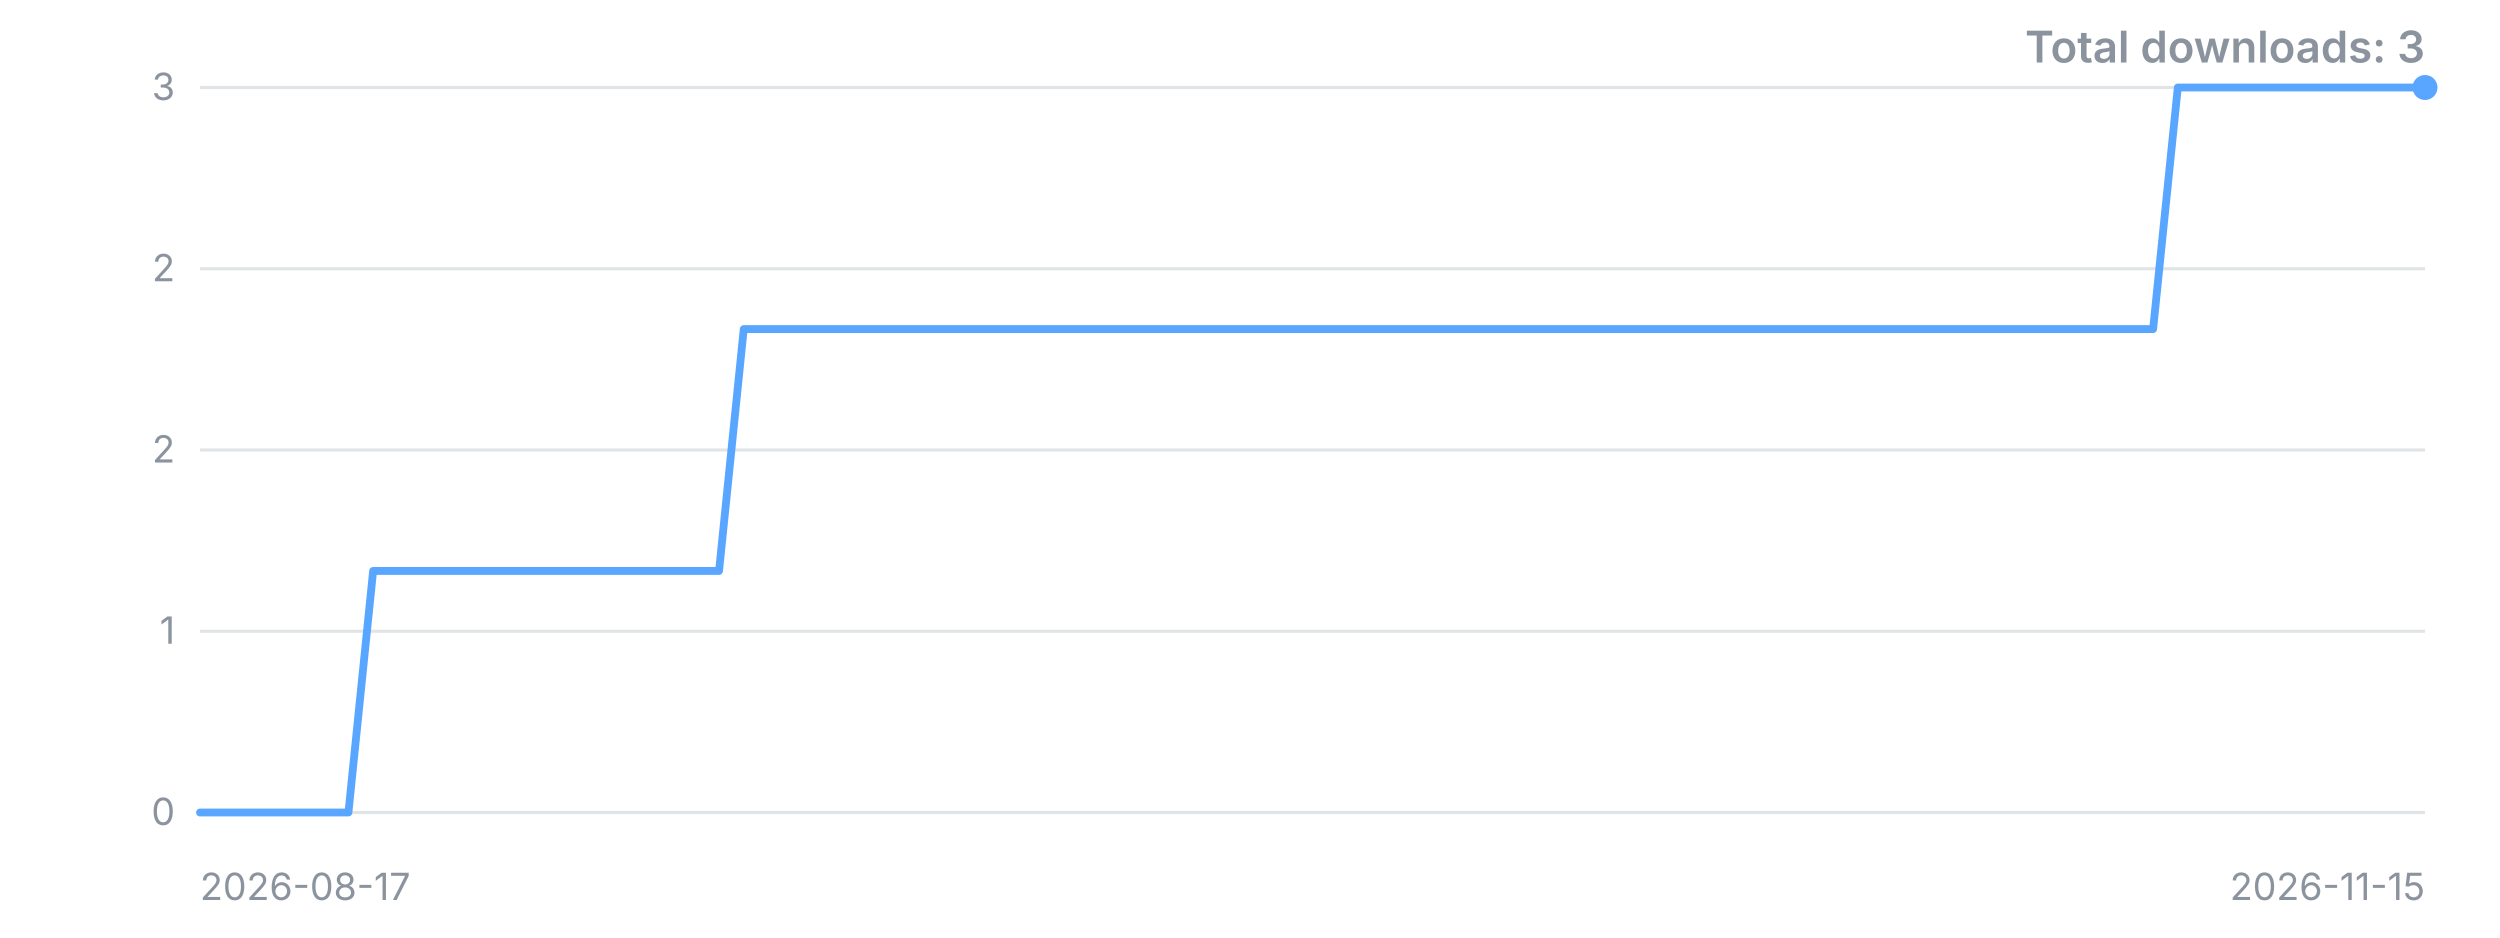
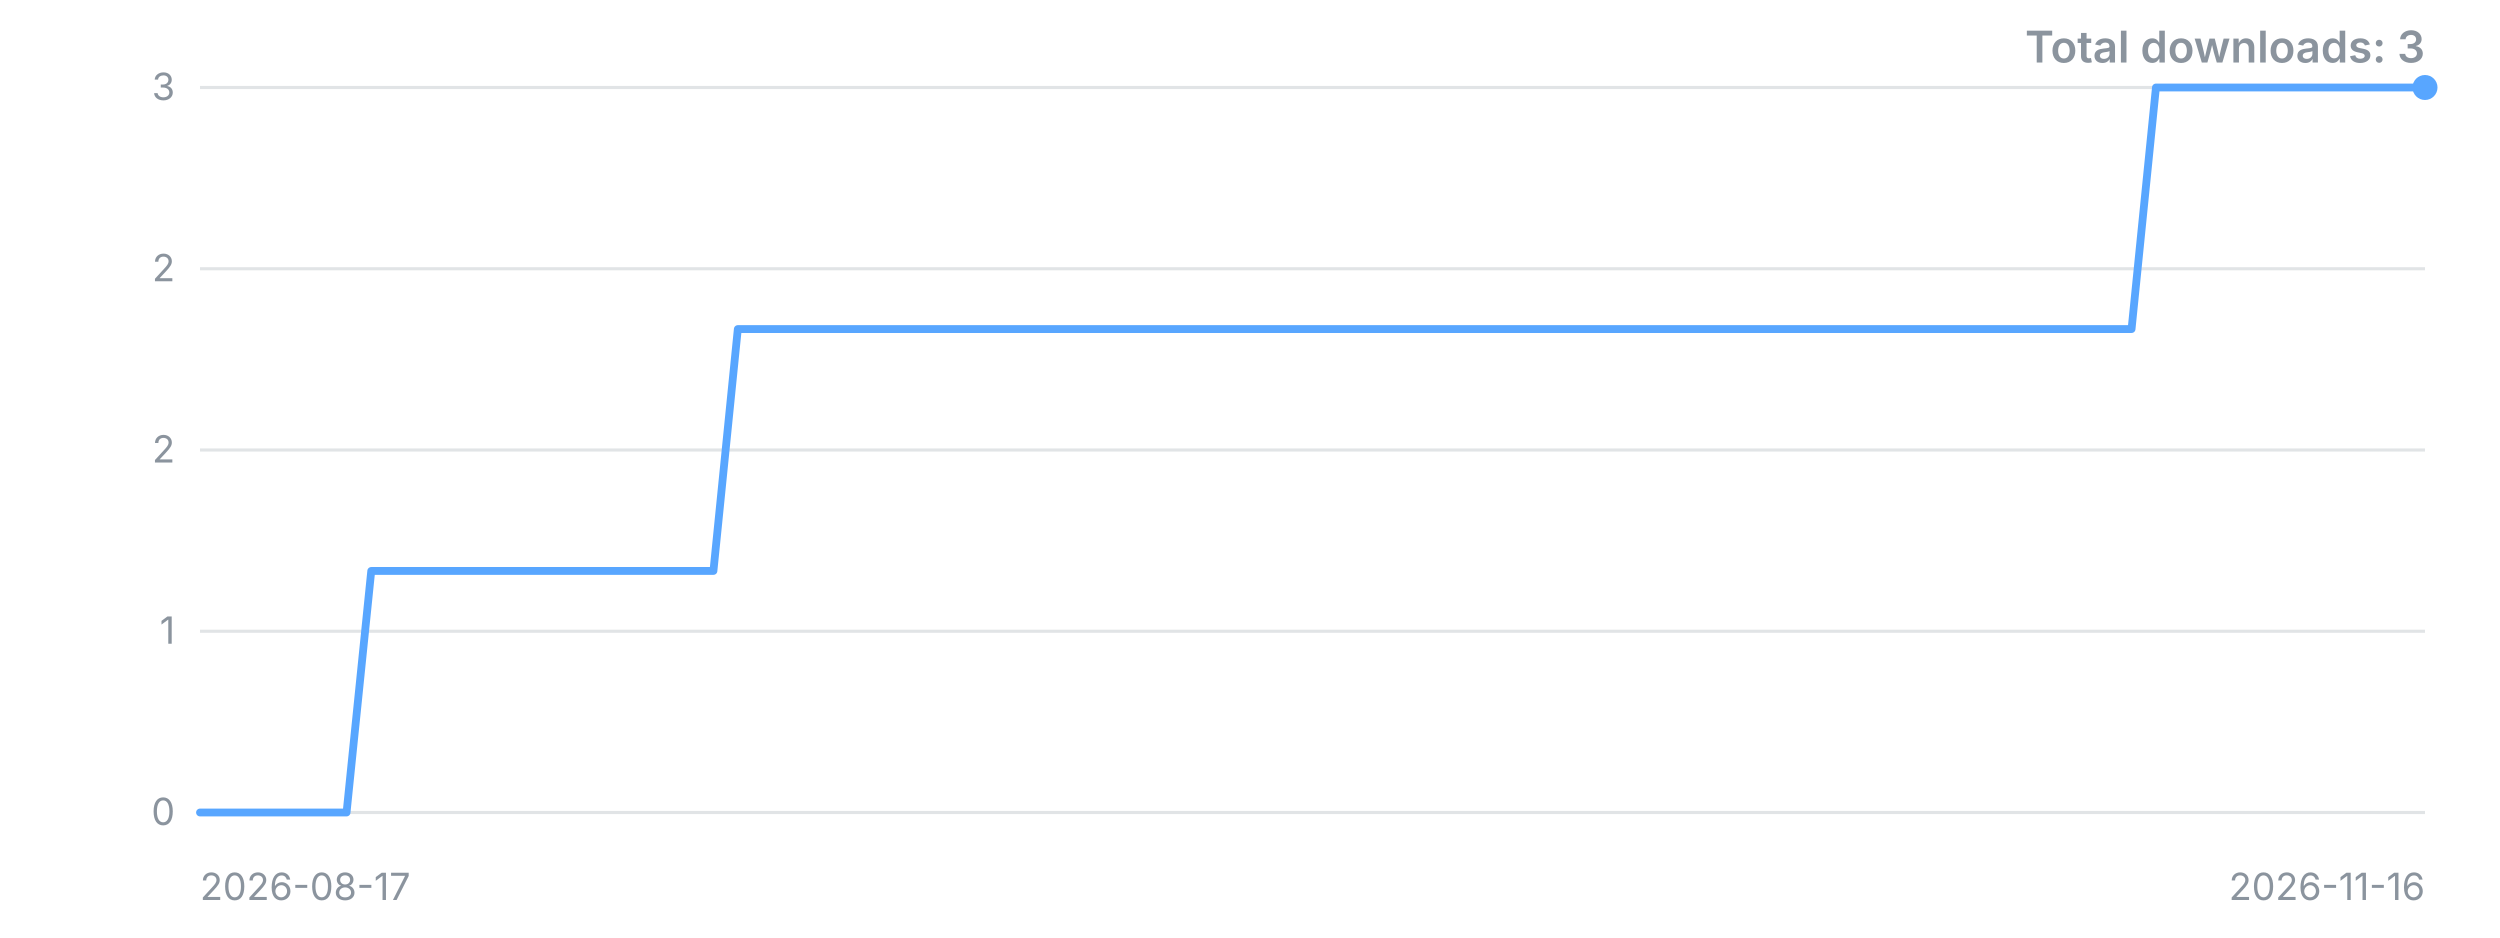
<svg xmlns="http://www.w3.org/2000/svg" width="800" height="300" viewBox="0 0 800 300" role="img" aria-label="Downloads over time">
  <style>.t{font:12px -apple-system,'Segoe UI',sans-serif;fill:#8b949e}.title{font:600 14px -apple-system,'Segoe UI',sans-serif;fill:#8b949e}</style>
  <line x1="64" y1="260.0" x2="776" y2="260.0" stroke="#8b949e" stroke-opacity="0.25" />
  <text x="56" y="260.0" dy="4" text-anchor="end" class="t">0</text>
  <line x1="64" y1="202.0" x2="776" y2="202.0" stroke="#8b949e" stroke-opacity="0.25" />
  <text x="56" y="202.0" dy="4" text-anchor="end" class="t">1</text>
  <line x1="64" y1="144.0" x2="776" y2="144.0" stroke="#8b949e" stroke-opacity="0.25" />
  <text x="56" y="144.0" dy="4" text-anchor="end" class="t">2</text>
  <line x1="64" y1="86.0" x2="776" y2="86.0" stroke="#8b949e" stroke-opacity="0.25" />
  <text x="56" y="86.0" dy="4" text-anchor="end" class="t">2</text>
  <line x1="64" y1="28.0" x2="776" y2="28.0" stroke="#8b949e" stroke-opacity="0.25" />
  <text x="56" y="28.0" dy="4" text-anchor="end" class="t">3</text>
-   <polyline points="64.0,260.0 71.9,260.0 79.8,260.0 87.7,260.0 95.6,260.0 103.6,260.0 111.5,260.0 119.4,182.7 127.3,182.7 135.2,182.7 143.1,182.7 151.0,182.7 158.9,182.7 166.8,182.7 174.8,182.7 182.7,182.7 190.6,182.7 198.5,182.7 206.4,182.7 214.3,182.7 222.2,182.7 230.1,182.7 238.0,105.3 246.0,105.3 253.9,105.3 261.8,105.3 269.7,105.3 277.6,105.3 285.5,105.3 293.4,105.3 301.3,105.3 309.2,105.3 317.2,105.3 325.1,105.3 333.0,105.3 340.9,105.3 348.8,105.3 356.7,105.3 364.6,105.3 372.5,105.3 380.4,105.3 388.4,105.3 396.3,105.3 404.2,105.3 412.1,105.3 420.0,105.3 427.9,105.3 435.8,105.3 443.7,105.3 451.6,105.3 459.6,105.3 467.5,105.3 475.4,105.3 483.3,105.3 491.2,105.3 499.1,105.3 507.0,105.3 514.9,105.3 522.8,105.3 530.8,105.3 538.7,105.3 546.6,105.3 554.5,105.3 562.4,105.3 570.3,105.3 578.2,105.3 586.1,105.3 594.0,105.3 602.0,105.3 609.9,105.3 617.8,105.3 625.7,105.3 633.6,105.3 641.5,105.3 649.4,105.3 657.3,105.3 665.2,105.3 673.2,105.3 681.1,105.3 689.0,105.3 696.9,28.0 704.8,28.0 712.7,28.0 720.6,28.0 728.5,28.0 736.4,28.0 744.4,28.0 752.3,28.0 760.2,28.0 768.1,28.0 776.0,28.0" fill="none" stroke="#58a6ff" stroke-width="2.5" stroke-linejoin="round" stroke-linecap="round" />
+   <polyline points="64.0,260.0 71.8,260.0 79.6,260.0 87.5,260.0 95.3,260.0 103.1,260.0 110.9,260.0 118.8,182.7 126.6,182.7 134.4,182.7 142.2,182.7 150.1,182.7 157.9,182.7 165.7,182.7 173.5,182.7 181.4,182.7 189.2,182.7 197.0,182.7 204.8,182.7 212.7,182.7 220.5,182.7 228.3,182.7 236.1,105.3 244.0,105.3 251.8,105.3 259.6,105.3 267.4,105.3 275.3,105.3 283.1,105.3 290.9,105.3 298.7,105.3 306.5,105.3 314.4,105.3 322.2,105.3 330.0,105.3 337.8,105.3 345.7,105.3 353.5,105.3 361.3,105.3 369.1,105.3 377.0,105.3 384.8,105.3 392.6,105.3 400.4,105.3 408.3,105.3 416.1,105.3 423.9,105.3 431.7,105.3 439.6,105.3 447.4,105.3 455.2,105.3 463.0,105.3 470.9,105.3 478.7,105.3 486.5,105.3 494.3,105.3 502.2,105.3 510.0,105.3 517.8,105.3 525.6,105.3 533.5,105.3 541.3,105.3 549.1,105.3 556.9,105.3 564.7,105.3 572.6,105.3 580.4,105.3 588.2,105.3 596.0,105.3 603.9,105.3 611.7,105.3 619.5,105.3 627.3,105.3 635.2,105.3 643.0,105.3 650.8,105.3 658.6,105.3 666.5,105.3 674.3,105.3 682.1,105.3 689.9,28.0 697.8,28.0 705.6,28.0 713.4,28.0 721.2,28.0 729.1,28.0 736.9,28.0 744.7,28.0 752.5,28.0 760.4,28.0 768.2,28.0 776.0,28.0" fill="none" stroke="#58a6ff" stroke-width="2.5" stroke-linejoin="round" stroke-linecap="round" />
  <circle cx="776.0" cy="28.0" r="4" fill="#58a6ff" />
  <text x="64" y="288" class="t">2026-08-17</text>
-   <text x="776" y="288" text-anchor="end" class="t">2026-11-15</text>
+   <text x="776" y="288" text-anchor="end" class="t">2026-11-16</text>
  <text x="776" y="20" text-anchor="end" class="title">Total downloads: 3</text>
</svg>
